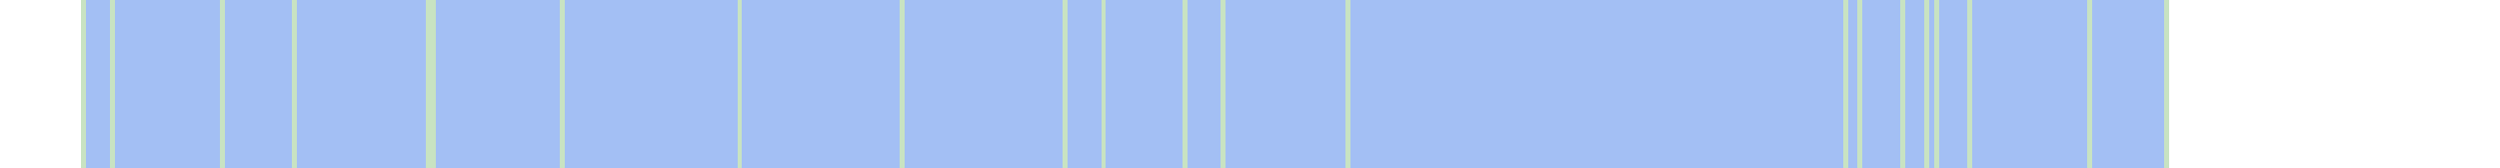
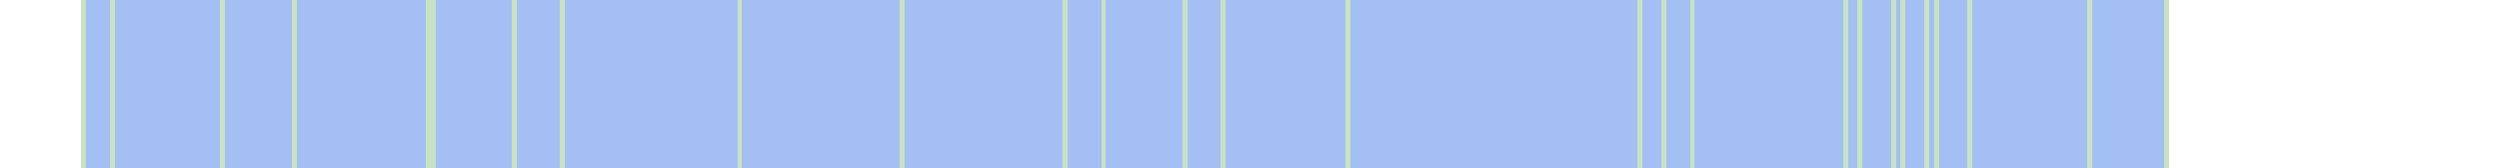
<svg xmlns="http://www.w3.org/2000/svg" viewBox="0 0 522 35" shape-rendering="crispEdges">
  <rect y="0" x="17" width="436" height="35" fill="#a3bff4" />
  <rect y="0" x="17" width="1" height="35" fill="#c8e3c2" />
  <rect y="0" x="23" width="1" height="35" fill="#c8e3c2" />
  <rect y="0" x="46" width="1" height="35" fill="#c8e3c2" />
  <rect y="0" x="61" width="1" height="35" fill="#c8e3c2" />
  <rect y="0" x="89" width="1" height="35" fill="#c8e3c2" />
  <rect y="0" x="90" width="1" height="35" fill="#c8e3c2" />
+   <rect y="0" x="107" width="1" height="35" fill="#c8e3c2" />
  <rect y="0" x="117" width="1" height="35" fill="#c8e3c2" />
  <rect y="0" x="154" width="1" height="35" fill="#c8e3c2" />
  <rect y="0" x="188" width="1" height="35" fill="#c8e3c2" />
  <rect y="0" x="222" width="1" height="35" fill="#c8e3c2" />
  <rect y="0" x="230" width="1" height="35" fill="#c8e3c2" />
  <rect y="0" x="247" width="1" height="35" fill="#c8e3c2" />
  <rect y="0" x="255" width="1" height="35" fill="#c8e3c2" />
  <rect y="0" x="281" width="1" height="35" fill="#c8e3c2" />
+   <rect y="0" x="342" width="1" height="35" fill="#c8e3c2" />
+   <rect y="0" x="347" width="1" height="35" fill="#c8e3c2" />
+   <rect y="0" x="353" width="1" height="35" fill="#c8e3c2" />
  <rect y="0" x="385" width="1" height="35" fill="#c8e3c2" />
  <rect y="0" x="388" width="1" height="35" fill="#c8e3c2" />
+   <rect y="0" x="395" width="1" height="35" fill="#c8e3c2" />
  <rect y="0" x="397" width="1" height="35" fill="#c8e3c2" />
  <rect y="0" x="402" width="1" height="35" fill="#c8e3c2" />
  <rect y="0" x="404" width="1" height="35" fill="#c8e3c2" />
  <rect y="0" x="411" width="1" height="35" fill="#c8e3c2" />
  <rect y="0" x="436" width="1" height="35" fill="#c8e3c2" />
  <rect y="0" x="452" width="1" height="35" fill="#c8e3c2" />
</svg>
